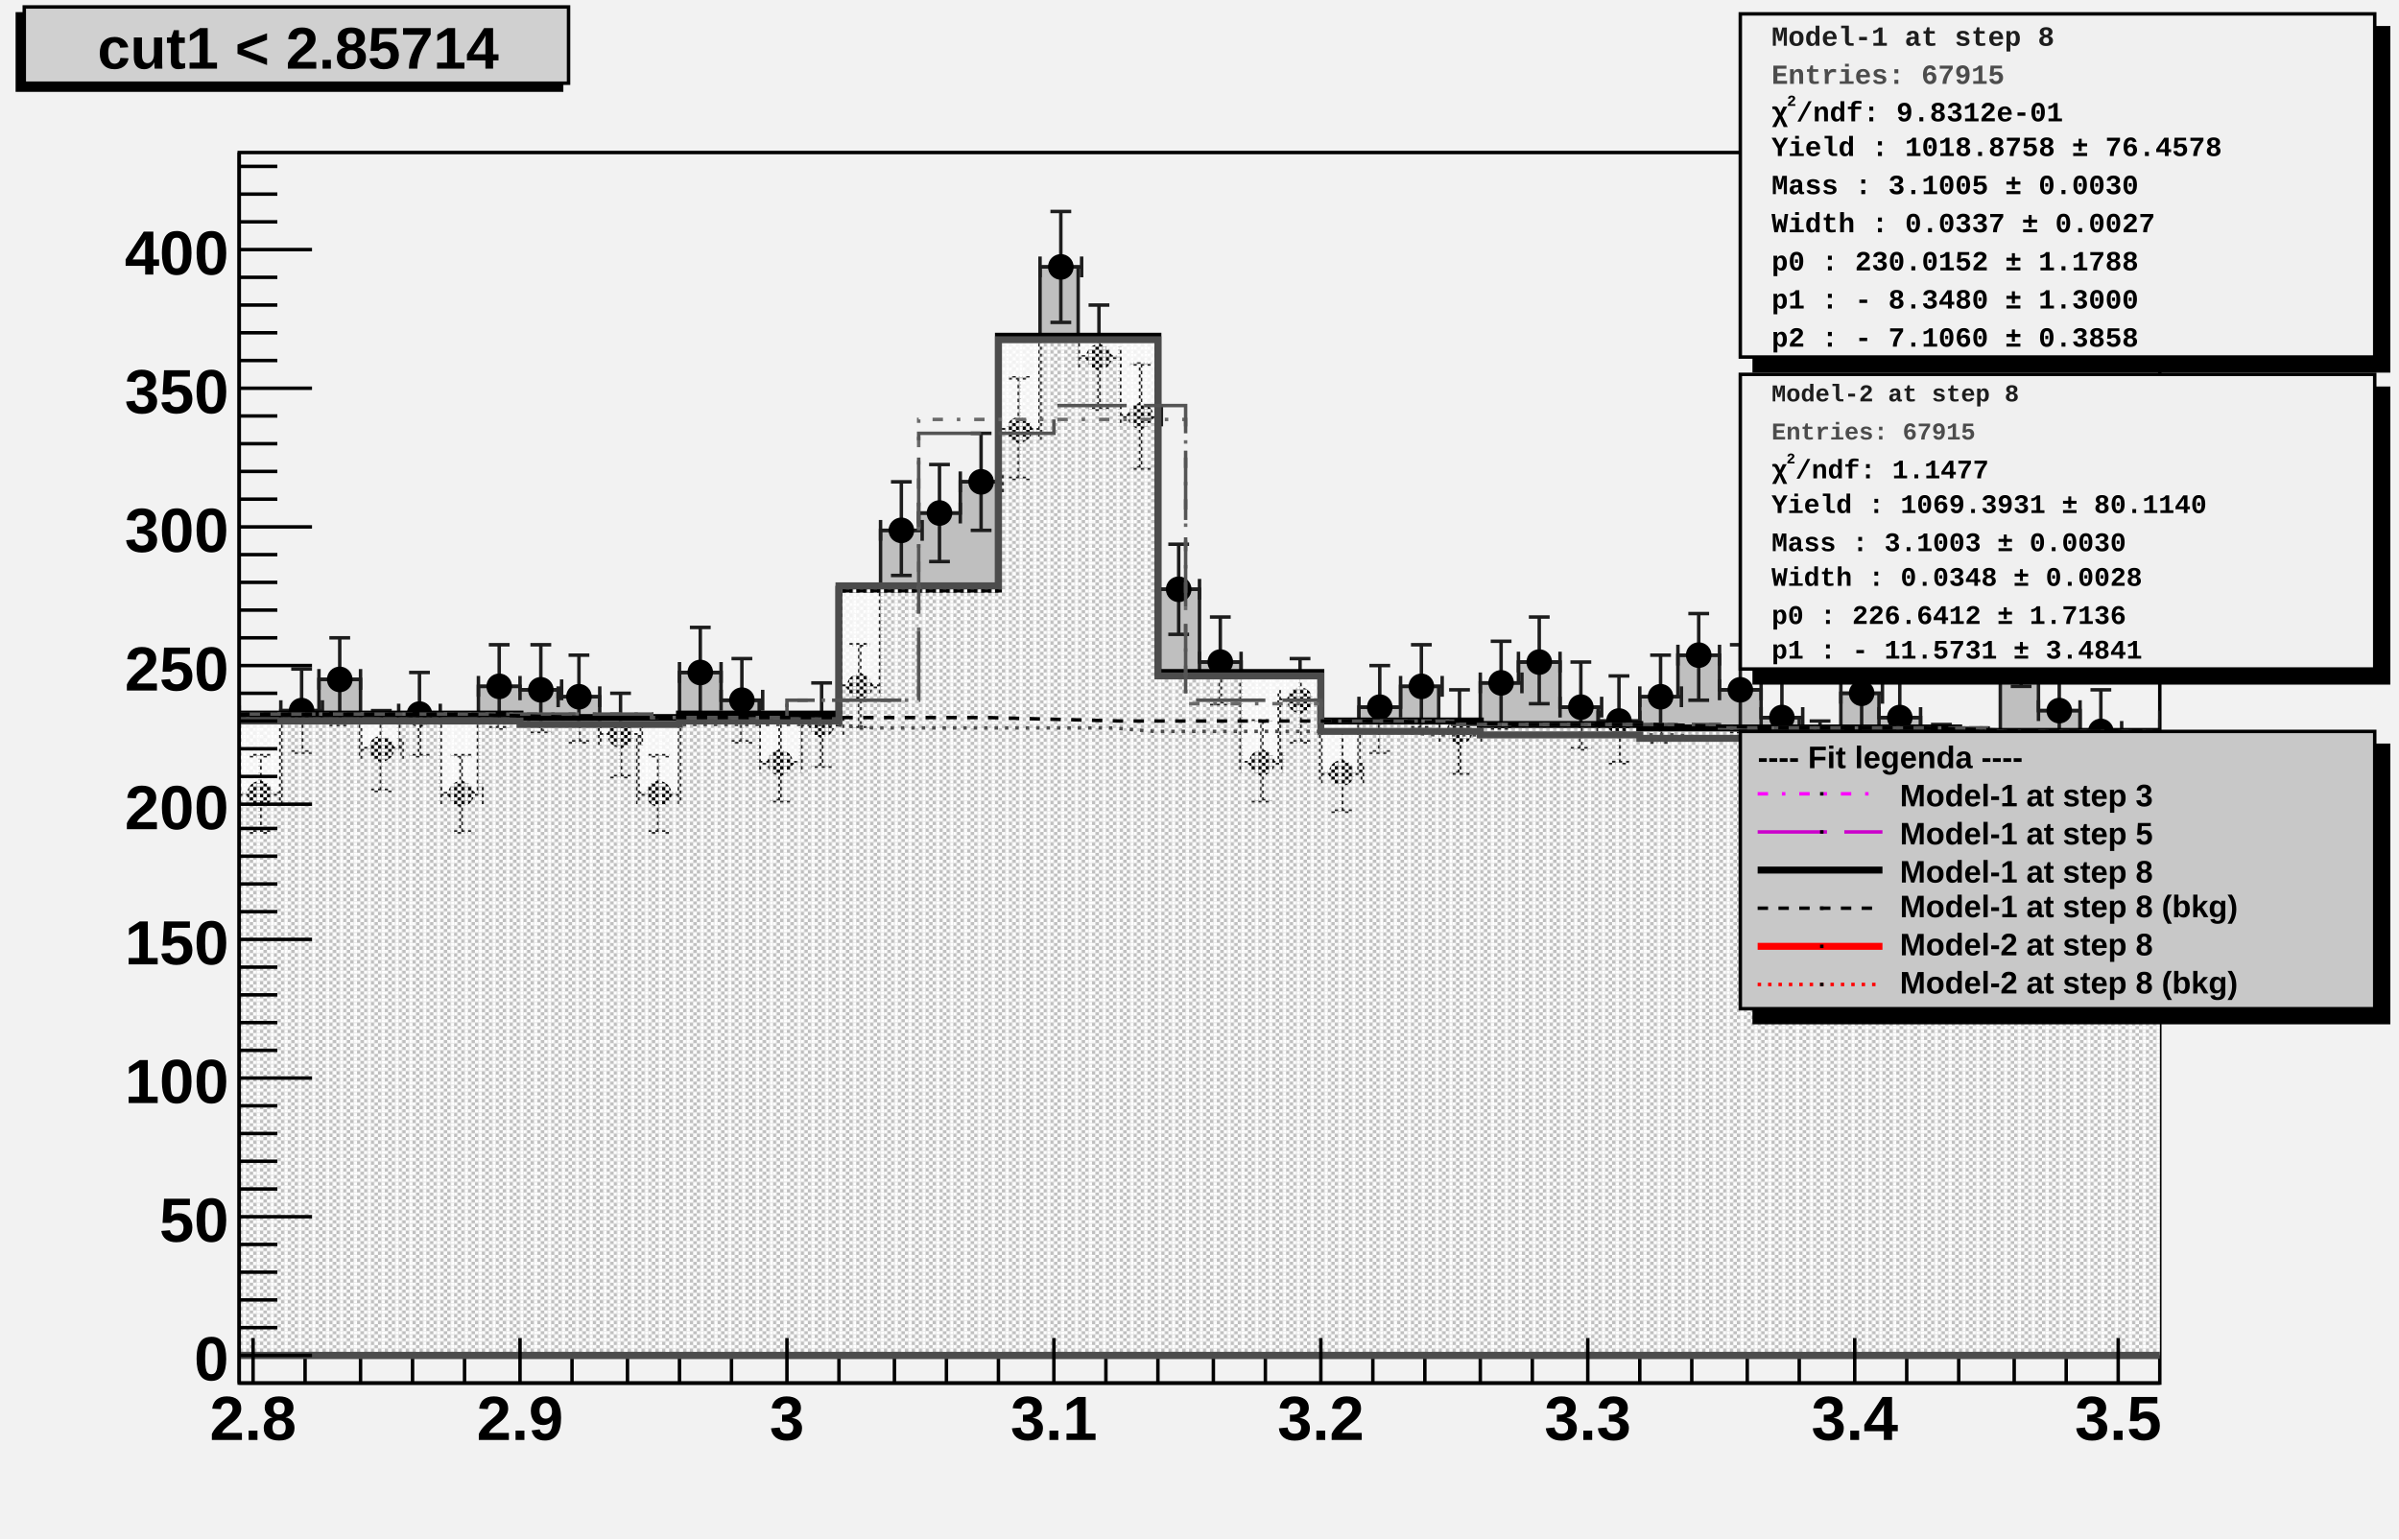
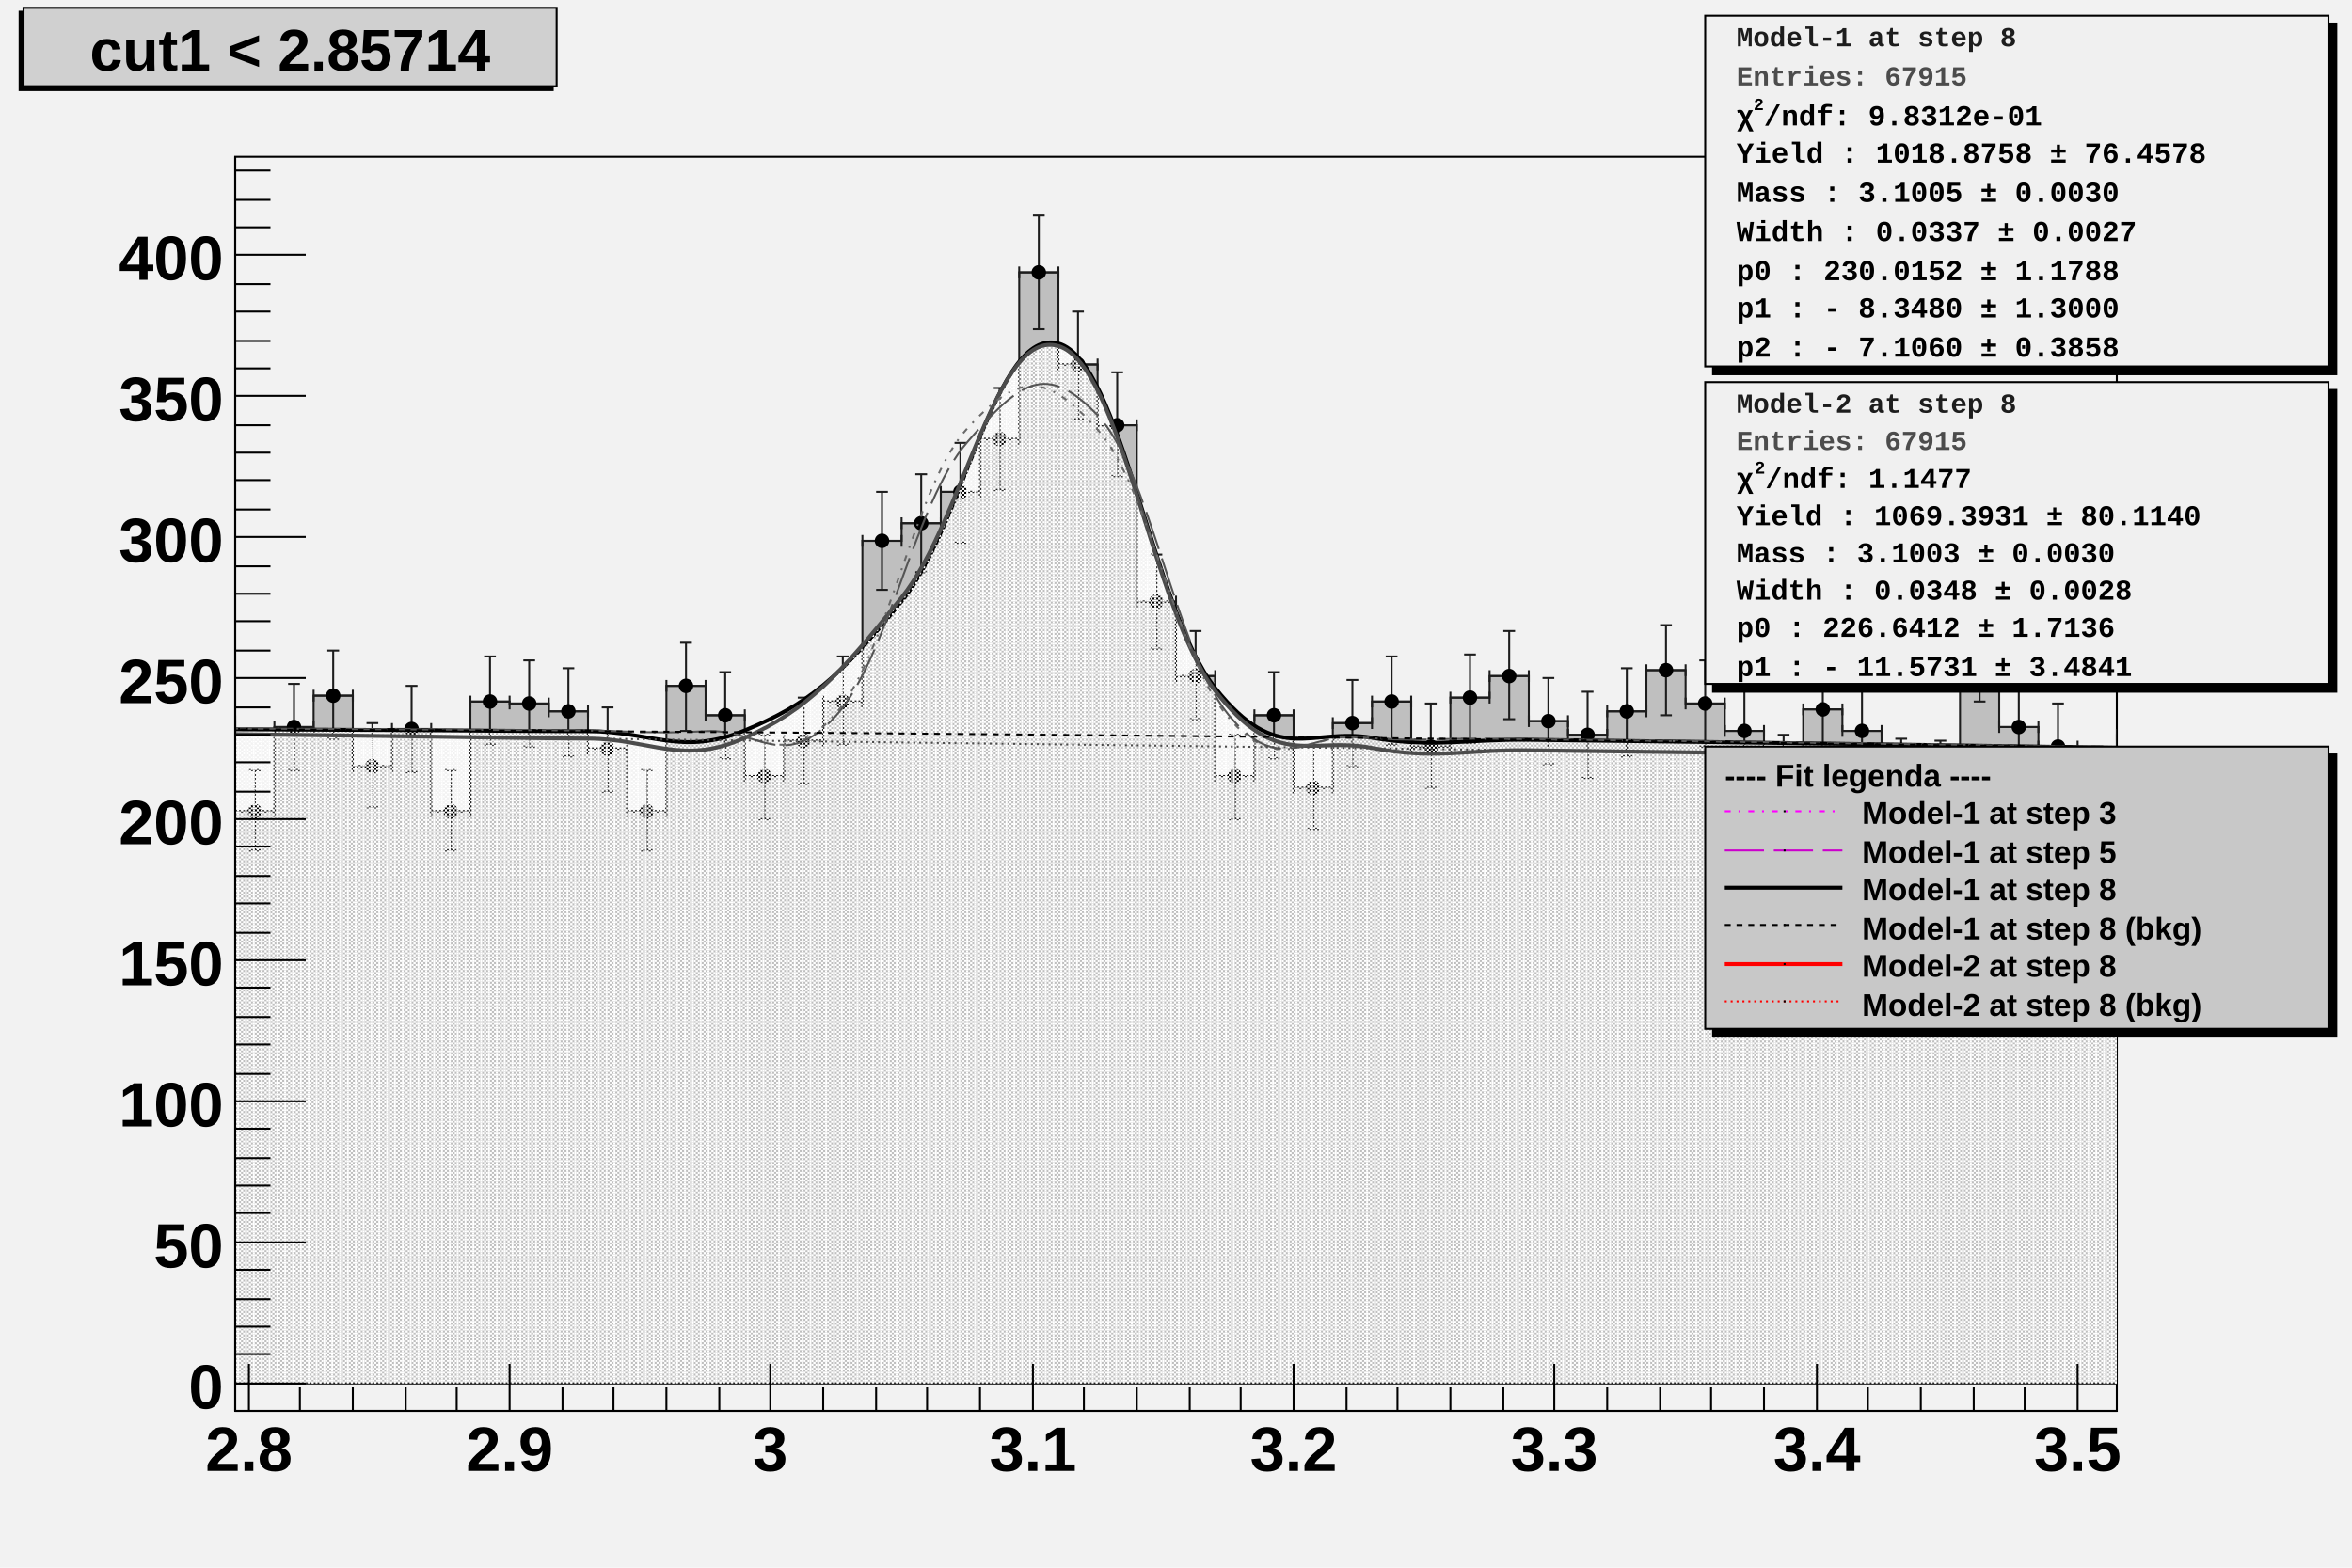
- <svg xmlns="http://www.w3.org/2000/svg" viewBox="0 0 692 444" preserveAspectRatio="none" width="692" height="444">
+ <svg xmlns="http://www.w3.org/2000/svg" viewBox="0 0 1200 800" preserveAspectRatio="none" width="1200" height="800">
  <defs>
    <pattern id="pat_3001_390" patternUnits="userSpaceOnUse" width="2" height="2">
      <path d="M0,0h1v1h-1zM1,1h1v1h-1z" style="fill: #f9f9f9;" />
    </pattern>
    <pattern id="pat_3002_390" patternUnits="userSpaceOnUse" width="4" height="2">
      <path d="M1,0h1v1h-1zM3,1h1v1h-1z" style="fill: #f9f9f9;" />
    </pattern>
  </defs>
-   <path d="M0,0H692V444H0Z" style="fill: #f2f2f2;" />
+   <path d="M0,0H1200V800H0Z" style="fill: #f2f2f2;" />
  <g>
-     <g transform="translate(69,44)">
-       <path d="M0,0H554V355H0Z" style="fill: #f2f2f2; stroke: #000000; stroke-width: 1;" />
-       <svg x="0" y="0" overflow="hidden" width="554" height="355" viewBox="0 0 554 355">
-         <g>
-           <path d="M-23,175h11v-15h12v25h12v-24h11v-9h12v20h11v-10h12v23h11v-31h12v1h11v2h12v11h11v17h12v-35h12v8h11v18h12v-11h11v-11h12v-45h11v-5h12v-9h11v-15h12v-47h11v26h12v17h11v50h12v21h12v29h11v-18h12v21h11v-19h12v-6h11v13h12v-14h11v-6h12v13h11v4h12v-7h11v-12h12v10h12v8h11v13h12v-20h11v7h12v13h11v1h12v-36h11v20h12v6h11v12h12v-15h12v-11h11L577,347H-23Z" style="stroke-linejoin: miter; stroke: #1d1d1d; stroke-width: 1; fill: #bfbfbf;" />
-         </g>
-         <g>
-           <path d="M-23,172v6m0,-3h12m0,-3v6M-20,163h6m-3,0v23m-3,0h6M-12,157v6m0,-3h12m0,-3v6M-9,147h6m-3,0v25m-3,0h6M0,182v6m0,-3h12m0,-3v6M3,174h6m-3,0v22m-3,0h6M12,158v6m0,-3h12m0,-3v6M15,149h6m-3,0v24m-3,0h6M23,149v6m0,-3h12m0,-3v6M26,140h6m-3,0v25m-3,0h6M35,169v6m0,-3h12m0,-3v6M38,161h6m-3,0v23m-3,0h6M46,159v6m0,-3h12m0,-3v6M49,150h6m-3,0v24m-3,0h6M58,182v6m0,-3h12m0,-3v6M61,174h6m-3,0v22m-3,0h6M69,151v6m0,-3h12m0,-3v6M72,142h6m-3,0v24m-3,0h6M81,152v6m0,-3h12m0,-3v6M84,142h6m-3,0v25m-3,0h6M92,154v6m0,-3h12m0,-3v6M95,145h6m-3,0v25m-3,0h6M104,165v6m0,-3h12m0,-3v6M107,156h6m-3,0v24m-3,0h6M115,182v6m0,-3h12m0,-3v6M118,174h6m-3,0v22m-3,0h6M127,147v6m0,-3h12m0,-3v6M130,137h6m-3,0v26m-3,0h6M139,155v6m0,-3h12m0,-3v6M142,146h6m-3,0v24m-3,0h6M150,173v6m0,-3h12m0,-3v6M153,164h6m-3,0v23m-3,0h6M162,162v6m0,-3h12m0,-3v6M165,153h6m-3,0v24m-3,0h6M173,151v6m0,-3h12m0,-3v6M176,142h6m-3,0v24m-3,0h6M185,106v6m0,-3h12m0,-3v6M188,95h6m-3,0v27m-3,0h6M196,101v6m0,-3h12m0,-3v6M199,90h6m-3,0v28m-3,0h6M208,92v6m0,-3h12m0,-3v6M211,81h6m-3,0v28m-3,0h6M219,77v6m0,-3h12m0,-3v6M222,65h6m-3,0v29m-3,0h6M231,30v6m0,-3h12m0,-3v6M234,17h6m-3,0v32m-3,0h6M242,56v6m0,-3h12m0,-3v6M245,44h6m-3,0v30m-3,0h6M254,73v6m0,-3h12m0,-3v6M257,61h6m-3,0v30m-3,0h6M265,123v6m0,-3h12m0,-3v6M268,113h6m-3,0v26m-3,0h6M277,144v6m0,-3h12m0,-3v6M280,134h6m-3,0v25m-3,0h6M289,173v6m0,-3h12m0,-3v6M292,164h6m-3,0v23m-3,0h6M300,155v6m0,-3h12m0,-3v6M303,146h6m-3,0v24m-3,0h6M312,176v6m0,-3h12m0,-3v6M315,167h6m-3,0v23m-3,0h6M323,157v6m0,-3h12m0,-3v6M326,148h6m-3,0v25m-3,0h6M335,151v6m0,-3h12m0,-3v6M338,142h6m-3,0v24m-3,0h6M346,164v6m0,-3h12m0,-3v6M349,155h6m-3,0v24m-3,0h6M358,150v6m0,-3h12m0,-3v6M361,141h6m-3,0v25m-3,0h6M369,144v6m0,-3h12m0,-3v6M372,134h6m-3,0v25m-3,0h6M381,157v6m0,-3h12m0,-3v6M384,147h6m-3,0v25m-3,0h6M392,161v6m0,-3h12m0,-3v6M395,151h6m-3,0v25m-3,0h6M404,154v6m0,-3h12m0,-3v6M407,145h6m-3,0v25m-3,0h6M415,142v6m0,-3h12m0,-3v6M418,133h6m-3,0v25m-3,0h6M427,152v6m0,-3h12m0,-3v6M430,142h6m-3,0v25m-3,0h6M439,160v6m0,-3h12m0,-3v6M442,151h6m-3,0v24m-3,0h6M450,173v6m0,-3h12m0,-3v6M453,164h6m-3,0v23m-3,0h6M462,153v6m0,-3h12m0,-3v6M465,144h6m-3,0v25m-3,0h6M473,160v6m0,-3h12m0,-3v6M476,151h6m-3,0v24m-3,0h6M485,173v6m0,-3h12m0,-3v6M488,165h6m-3,0v23m-3,0h6M496,174v6m0,-3h12m0,-3v6M499,166h6m-3,0v23m-3,0h6M508,138v6m0,-3h12m0,-3v6M511,128h6m-3,0v26m-3,0h6M519,158v6m0,-3h12m0,-3v6M522,149h6m-3,0v24m-3,0h6M531,164v6m0,-3h12m0,-3v6M534,155h6m-3,0v24m-3,0h6M542,176v6m0,-3h12m0,-3v6M545,167h6m-3,0v23m-3,0h6M554,161v6m0,-3h12m0,-3v6M557,151h6m-3,0v25m-3,0h6M566,150v6m0,-3h12m0,-3v6M569,141h6m-3,0v25m-3,0h6" style="stroke: #1d1d1d; stroke-width: 1;" />
-           <path d="M-20.2,175.0a3.2,3.2,0,1,0,6.4,0a3.2,3.2,0,1,0,-6.4,0zM-9.2,160.0a3.2,3.2,0,1,0,6.4,0a3.2,3.2,0,1,0,-6.4,0zM2.8,185.0a3.2,3.2,0,1,0,6.4,0a3.2,3.2,0,1,0,-6.4,0zM14.8,161.0a3.2,3.2,0,1,0,6.4,0a3.2,3.2,0,1,0,-6.4,0zM25.8,152.0a3.2,3.2,0,1,0,6.4,0a3.2,3.2,0,1,0,-6.4,0zM37.8,172.0a3.2,3.2,0,1,0,6.4,0a3.2,3.2,0,1,0,-6.4,0zM48.8,162.0a3.2,3.2,0,1,0,6.4,0a3.2,3.2,0,1,0,-6.4,0zM60.8,185.0a3.2,3.2,0,1,0,6.4,0a3.2,3.2,0,1,0,-6.4,0zM71.8,154.0a3.2,3.2,0,1,0,6.4,0a3.2,3.2,0,1,0,-6.4,0zM83.8,155.0a3.2,3.2,0,1,0,6.4,0a3.2,3.2,0,1,0,-6.4,0zM94.8,157.0a3.2,3.2,0,1,0,6.4,0a3.2,3.2,0,1,0,-6.4,0zM106.8,168.0a3.2,3.2,0,1,0,6.4,0a3.2,3.2,0,1,0,-6.4,0zM117.8,185.0a3.2,3.2,0,1,0,6.4,0a3.2,3.2,0,1,0,-6.4,0zM129.8,150.0a3.2,3.2,0,1,0,6.4,0a3.2,3.2,0,1,0,-6.4,0zM141.8,158.0a3.2,3.2,0,1,0,6.4,0a3.2,3.2,0,1,0,-6.4,0zM152.8,176.0a3.2,3.2,0,1,0,6.4,0a3.2,3.2,0,1,0,-6.4,0zM164.8,165.0a3.2,3.2,0,1,0,6.4,0a3.2,3.2,0,1,0,-6.4,0zM175.8,154.0a3.2,3.2,0,1,0,6.4,0a3.2,3.2,0,1,0,-6.4,0zM187.8,109.0a3.2,3.2,0,1,0,6.4,0a3.2,3.2,0,1,0,-6.4,0zM198.8,104.0a3.2,3.2,0,1,0,6.4,0a3.2,3.2,0,1,0,-6.4,0zM210.8,95.0a3.2,3.2,0,1,0,6.4,0a3.2,3.2,0,1,0,-6.4,0zM221.8,80.0a3.2,3.2,0,1,0,6.4,0a3.2,3.2,0,1,0,-6.4,0zM233.8,33.0a3.2,3.2,0,1,0,6.4,0a3.2,3.2,0,1,0,-6.4,0zM244.8,59.0a3.2,3.2,0,1,0,6.4,0a3.2,3.2,0,1,0,-6.4,0zM256.8,76.0a3.2,3.2,0,1,0,6.4,0a3.2,3.2,0,1,0,-6.4,0zM267.8,126.0a3.2,3.2,0,1,0,6.4,0a3.2,3.2,0,1,0,-6.4,0zM279.8,147.0a3.2,3.2,0,1,0,6.4,0a3.2,3.2,0,1,0,-6.4,0zM291.8,176.0a3.2,3.2,0,1,0,6.4,0a3.2,3.2,0,1,0,-6.4,0zM302.8,158.0a3.2,3.2,0,1,0,6.4,0a3.2,3.2,0,1,0,-6.4,0zM314.8,179.0a3.2,3.2,0,1,0,6.4,0a3.2,3.2,0,1,0,-6.4,0zM325.8,160.0a3.2,3.2,0,1,0,6.4,0a3.2,3.2,0,1,0,-6.4,0zM337.8,154.0a3.2,3.2,0,1,0,6.4,0a3.2,3.2,0,1,0,-6.4,0zM348.8,167.0a3.2,3.2,0,1,0,6.4,0a3.2,3.2,0,1,0,-6.4,0zM360.8,153.0a3.2,3.2,0,1,0,6.4,0a3.2,3.2,0,1,0,-6.4,0zM371.8,147.0a3.2,3.2,0,1,0,6.4,0a3.2,3.2,0,1,0,-6.4,0zM383.8,160.0a3.2,3.2,0,1,0,6.4,0a3.2,3.2,0,1,0,-6.4,0zM394.8,164.0a3.2,3.2,0,1,0,6.4,0a3.2,3.2,0,1,0,-6.4,0zM406.8,157.0a3.2,3.2,0,1,0,6.4,0a3.2,3.2,0,1,0,-6.4,0zM417.8,145.0a3.2,3.2,0,1,0,6.4,0a3.2,3.2,0,1,0,-6.4,0zM429.8,155.0a3.2,3.2,0,1,0,6.4,0a3.2,3.2,0,1,0,-6.4,0zM441.8,163.0a3.2,3.2,0,1,0,6.4,0a3.2,3.2,0,1,0,-6.4,0zM452.8,176.0a3.2,3.2,0,1,0,6.4,0a3.2,3.2,0,1,0,-6.4,0zM464.8,156.0a3.2,3.2,0,1,0,6.4,0a3.2,3.2,0,1,0,-6.4,0zM475.8,163.0a3.2,3.2,0,1,0,6.4,0a3.2,3.2,0,1,0,-6.4,0zM487.8,176.0a3.2,3.2,0,1,0,6.4,0a3.2,3.2,0,1,0,-6.4,0zM498.8,177.0a3.2,3.2,0,1,0,6.4,0a3.2,3.2,0,1,0,-6.4,0zM510.8,141.0a3.2,3.2,0,1,0,6.4,0a3.2,3.2,0,1,0,-6.4,0zM521.8,161.0a3.2,3.2,0,1,0,6.4,0a3.2,3.2,0,1,0,-6.4,0zM533.8,167.0a3.2,3.2,0,1,0,6.4,0a3.2,3.2,0,1,0,-6.4,0zM544.8,179.0a3.2,3.2,0,1,0,6.4,0a3.2,3.2,0,1,0,-6.4,0zM556.8,164.0a3.2,3.2,0,1,0,6.4,0a3.2,3.2,0,1,0,-6.4,0zM568.8,153.0a3.2,3.2,0,1,0,6.4,0a3.2,3.2,0,1,0,-6.4,0z" style="stroke: #000000; fill: #000000;" />
-         </g>
-         <g>
-           <path d="M-58,162h139v1h46v-1h46v-36h46v-73h46v97h47v14h46v1h46v1h92v1h93v1h46L635,347H-58Z" style="stroke-linejoin: miter; stroke: #000000; stroke-width: 2; fill: url(#pat_3001_390);" />
-         </g>
-         <g>
-           <path d="M-58,163h46v1h93v1h46v-1h46v-39h46v-71h46v97h47v16h46v1h46v1h92v1h93v1h46L635,347H-58Z" style="stroke-linejoin: miter; stroke: #4c4c4c; stroke-width: 2; fill: url(#pat_3002_390);" />
-         </g>
-         <g>
-           <path d="M-73,162h192v1h39v-5h38v-81h77v82h39v5h38v1h77v1h77v1h77v1h38" style="stroke-linejoin: miter; stroke: #696969; stroke-width: 1; stroke-dasharray: 3,4,1,4; fill: none;" />
-         </g>
-         <g>
-           <path d="M-73,162h192v1h39v-5h38v-77h39v-8h38v85h39v6h38v1h77v1h77v1h77v1h38" style="stroke-linejoin: miter; stroke: #545454; stroke-width: 1; stroke-dasharray: 20,5; fill: none;" />
-         </g>
-         <g>
-           <path d="M-54,162h39h38h39l38,1h39h38h39l38,1h39h38l39,1h38l39,1h38l38,1h39l38,1" style="fill: none; stroke: #000000; stroke-width: 1; stroke-dasharray: 3,3;" />
-         </g>
-         <g>
-           <path d="M-13,163h11l12,1h11h12h11h12h12h11l12,1h11h12h11h12h11h12h11l12,1h12h11h12h11h12h11l12,1h11h12h11h12h11h12l12,1h11h12h11h12h11h12l11,1h12h11h12h12h11h12l11,1h12h11h12h11h12h11" style="fill: none; stroke: #4c4c4c; stroke-width: 1; stroke-dasharray: 1,2;" />
+     <g transform="translate(120,80)">
+       <path d="M0,0H960V640H0Z" style="fill: #f2f2f2; stroke: #000000; stroke-width: 1;" />
+       <svg x="0" y="0" overflow="hidden" width="960" height="640" viewBox="0 0 960 640">
+         <g>
+           <path d="M-40,315h20v-27h20v46h20v-43h20v-16h20v36h20v-19h20v42h20v-56h20v1h20v4h20v19h20v32h20v-64h20v15h20v31h20v-18h20v-20h20v-82h20v-9h20v-16h20v-27h20v-85h20v47h20v31h20v90h20v38h20v51h20v-31h20v37h20v-33h20v-11h20v23h20v-25h20v-11h20v23h20v7h20v-12h20v-21h20v17h20v14h20v23h20v-34h20v11h20v25h20v1h20v-64h20v36h20v10h20v21h20v-27h20v-19h20L1000,626H-40Z" style="stroke-linejoin: miter; stroke: #1d1d1d; stroke-width: 1; fill: #bfbfbf;" />
+         </g>
+         <g>
+           <path d="M-40,312v6m0,-3h20m0,-3v6M-33,294h6m-3,0v42m-3,0h6M-20,285v6m0,-3h20m0,-3v6M-13,266h6m-3,0v44m-3,0h6M0,331v6m0,-3h20m0,-3v6M7,313h6m-3,0v41m-3,0h6M20,288v6m0,-3h20m0,-3v6M27,269h6m-3,0v44m-3,0h6M40,272v6m0,-3h20m0,-3v6M47,252h6m-3,0v45m-3,0h6M60,308v6m0,-3h20m0,-3v6M67,289h6m-3,0v43m-3,0h6M80,289v6m0,-3h20m0,-3v6M87,270h6m-3,0v44m-3,0h6M100,331v6m0,-3h20m0,-3v6M107,313h6m-3,0v41m-3,0h6M120,275v6m0,-3h20m0,-3v6M127,255h6m-3,0v45m-3,0h6M140,276v6m0,-3h20m0,-3v6M147,257h6m-3,0v44m-3,0h6M160,280v6m0,-3h20m0,-3v6M167,261h6m-3,0v45m-3,0h6M180,299v6m0,-3h20m0,-3v6M187,281h6m-3,0v43m-3,0h6M200,331v6m0,-3h20m0,-3v6M207,313h6m-3,0v41m-3,0h6M220,267v6m0,-3h20m0,-3v6M227,248h6m-3,0v45m-3,0h6M240,282v6m0,-3h20m0,-3v6M247,263h6m-3,0v44m-3,0h6M260,313v6m0,-3h20m0,-3v6M267,295h6m-3,0v43m-3,0h6M280,295v6m0,-3h20m0,-3v6M287,276h6m-3,0v44m-3,0h6M300,275v6m0,-3h20m0,-3v6M307,255h6m-3,0v45m-3,0h6M320,193v6m0,-3h20m0,-3v6M327,171h6m-3,0v50m-3,0h6M340,184v6m0,-3h20m0,-3v6M347,162h6m-3,0v50m-3,0h6M360,168v6m0,-3h20m0,-3v6M367,146h6m-3,0v51m-3,0h6M380,141v6m0,-3h20m0,-3v6M387,118h6m-3,0v52m-3,0h6M400,56v6m0,-3h20m0,-3v6M407,30h6m-3,0v58m-3,0h6M420,103v6m0,-3h20m0,-3v6M427,79h6m-3,0v55m-3,0h6M440,134v6m0,-3h20m0,-3v6M447,110h6m-3,0v53m-3,0h6M460,224v6m0,-3h20m0,-3v6M467,203h6m-3,0v48m-3,0h6M480,262v6m0,-3h20m0,-3v6M487,242h6m-3,0v45m-3,0h6M500,313v6m0,-3h20m0,-3v6M507,295h6m-3,0v43m-3,0h6M520,282v6m0,-3h20m0,-3v6M527,263h6m-3,0v44m-3,0h6M540,319v6m0,-3h20m0,-3v6M547,301h6m-3,0v42m-3,0h6M560,286v6m0,-3h20m0,-3v6M567,267h6m-3,0v44m-3,0h6M580,275v6m0,-3h20m0,-3v6M587,255h6m-3,0v45m-3,0h6M600,298v6m0,-3h20m0,-3v6M607,279h6m-3,0v43m-3,0h6M620,273v6m0,-3h20m0,-3v6M627,254h6m-3,0v45m-3,0h6M640,262v6m0,-3h20m0,-3v6M647,242h6m-3,0v45m-3,0h6M660,285v6m0,-3h20m0,-3v6M667,266h6m-3,0v44m-3,0h6M680,292v6m0,-3h20m0,-3v6M687,273h6m-3,0v44m-3,0h6M700,280v6m0,-3h20m0,-3v6M707,261h6m-3,0v45m-3,0h6M720,259v6m0,-3h20m0,-3v6M727,239h6m-3,0v46m-3,0h6M740,276v6m0,-3h20m0,-3v6M747,257h6m-3,0v44m-3,0h6M760,290v6m0,-3h20m0,-3v6M767,272h6m-3,0v43m-3,0h6M780,313v6m0,-3h20m0,-3v6M787,295h6m-3,0v43m-3,0h6M800,279v6m0,-3h20m0,-3v6M807,260h6m-3,0v44m-3,0h6M820,290v6m0,-3h20m0,-3v6M827,272h6m-3,0v43m-3,0h6M840,315v6m0,-3h20m0,-3v6M847,297h6m-3,0v42m-3,0h6M860,316v6m0,-3h20m0,-3v6M867,298h6m-3,0v42m-3,0h6M880,252v6m0,-3h20m0,-3v6M887,232h6m-3,0v46m-3,0h6M900,288v6m0,-3h20m0,-3v6M907,269h6m-3,0v44m-3,0h6M920,298v6m0,-3h20m0,-3v6M927,279h6m-3,0v43m-3,0h6M940,319v6m0,-3h20m0,-3v6M947,301h6m-3,0v42m-3,0h6M960,292v6m0,-3h20m0,-3v6M967,273h6m-3,0v44m-3,0h6M980,273v6m0,-3h20m0,-3v6M987,254h6m-3,0v45m-3,0h6" style="stroke: #1d1d1d; stroke-width: 1;" />
+           <path d="M-33.2,315.0a3.2,3.2,0,1,0,6.4,0a3.2,3.2,0,1,0,-6.4,0zM-13.2,288.0a3.2,3.2,0,1,0,6.4,0a3.2,3.2,0,1,0,-6.4,0zM6.8,334.0a3.2,3.2,0,1,0,6.4,0a3.2,3.2,0,1,0,-6.4,0zM26.8,291.0a3.2,3.2,0,1,0,6.4,0a3.2,3.2,0,1,0,-6.4,0zM46.8,275.0a3.2,3.2,0,1,0,6.4,0a3.2,3.2,0,1,0,-6.4,0zM66.8,311.0a3.2,3.2,0,1,0,6.4,0a3.2,3.2,0,1,0,-6.4,0zM86.8,292.0a3.2,3.2,0,1,0,6.4,0a3.2,3.2,0,1,0,-6.4,0zM106.8,334.0a3.2,3.2,0,1,0,6.4,0a3.2,3.2,0,1,0,-6.4,0zM126.8,278.0a3.2,3.2,0,1,0,6.4,0a3.2,3.2,0,1,0,-6.4,0zM146.8,279.0a3.2,3.2,0,1,0,6.4,0a3.2,3.2,0,1,0,-6.4,0zM166.8,283.0a3.2,3.2,0,1,0,6.4,0a3.2,3.2,0,1,0,-6.4,0zM186.8,302.0a3.2,3.2,0,1,0,6.4,0a3.2,3.2,0,1,0,-6.4,0zM206.8,334.0a3.2,3.2,0,1,0,6.4,0a3.2,3.2,0,1,0,-6.4,0zM226.8,270.0a3.2,3.2,0,1,0,6.4,0a3.2,3.2,0,1,0,-6.4,0zM246.8,285.0a3.2,3.2,0,1,0,6.4,0a3.2,3.2,0,1,0,-6.4,0zM266.8,316.0a3.2,3.2,0,1,0,6.4,0a3.2,3.2,0,1,0,-6.4,0zM286.8,298.0a3.2,3.2,0,1,0,6.4,0a3.2,3.2,0,1,0,-6.4,0zM306.8,278.0a3.2,3.2,0,1,0,6.4,0a3.2,3.2,0,1,0,-6.4,0zM326.8,196.0a3.2,3.2,0,1,0,6.4,0a3.2,3.2,0,1,0,-6.4,0zM346.8,187.0a3.2,3.2,0,1,0,6.4,0a3.2,3.2,0,1,0,-6.4,0zM366.8,171.0a3.2,3.2,0,1,0,6.4,0a3.2,3.2,0,1,0,-6.4,0zM386.8,144.0a3.2,3.2,0,1,0,6.4,0a3.2,3.2,0,1,0,-6.4,0zM406.8,59.0a3.2,3.2,0,1,0,6.4,0a3.2,3.2,0,1,0,-6.4,0zM426.8,106.0a3.2,3.2,0,1,0,6.4,0a3.2,3.2,0,1,0,-6.4,0zM446.8,137.0a3.2,3.2,0,1,0,6.4,0a3.2,3.2,0,1,0,-6.4,0zM466.8,227.0a3.2,3.2,0,1,0,6.4,0a3.2,3.2,0,1,0,-6.4,0zM486.8,265.0a3.2,3.2,0,1,0,6.4,0a3.2,3.2,0,1,0,-6.4,0zM506.8,316.0a3.2,3.2,0,1,0,6.4,0a3.2,3.2,0,1,0,-6.4,0zM526.8,285.0a3.2,3.2,0,1,0,6.4,0a3.2,3.2,0,1,0,-6.4,0zM546.8,322.0a3.2,3.2,0,1,0,6.4,0a3.2,3.2,0,1,0,-6.4,0zM566.8,289.0a3.2,3.2,0,1,0,6.4,0a3.2,3.2,0,1,0,-6.4,0zM586.8,278.0a3.2,3.2,0,1,0,6.4,0a3.2,3.2,0,1,0,-6.4,0zM606.8,301.0a3.2,3.2,0,1,0,6.4,0a3.2,3.2,0,1,0,-6.4,0zM626.8,276.0a3.2,3.2,0,1,0,6.4,0a3.2,3.2,0,1,0,-6.4,0zM646.8,265.0a3.2,3.2,0,1,0,6.4,0a3.2,3.2,0,1,0,-6.4,0zM666.8,288.0a3.2,3.2,0,1,0,6.4,0a3.2,3.2,0,1,0,-6.4,0zM686.8,295.0a3.2,3.2,0,1,0,6.4,0a3.2,3.2,0,1,0,-6.4,0zM706.8,283.0a3.2,3.2,0,1,0,6.4,0a3.2,3.2,0,1,0,-6.4,0zM726.8,262.0a3.2,3.2,0,1,0,6.4,0a3.2,3.2,0,1,0,-6.4,0zM746.8,279.0a3.2,3.2,0,1,0,6.4,0a3.2,3.2,0,1,0,-6.4,0zM766.8,293.0a3.2,3.2,0,1,0,6.4,0a3.2,3.2,0,1,0,-6.4,0zM786.8,316.0a3.2,3.2,0,1,0,6.4,0a3.2,3.2,0,1,0,-6.4,0zM806.8,282.0a3.2,3.2,0,1,0,6.4,0a3.2,3.2,0,1,0,-6.4,0zM826.8,293.0a3.2,3.2,0,1,0,6.4,0a3.2,3.2,0,1,0,-6.4,0zM846.8,318.0a3.2,3.2,0,1,0,6.4,0a3.2,3.2,0,1,0,-6.4,0zM866.8,319.0a3.2,3.2,0,1,0,6.4,0a3.2,3.2,0,1,0,-6.4,0zM886.8,255.0a3.2,3.2,0,1,0,6.4,0a3.2,3.2,0,1,0,-6.4,0zM906.8,291.0a3.2,3.2,0,1,0,6.4,0a3.2,3.2,0,1,0,-6.4,0zM926.8,301.0a3.2,3.2,0,1,0,6.4,0a3.2,3.2,0,1,0,-6.4,0zM946.8,322.0a3.2,3.2,0,1,0,6.4,0a3.2,3.2,0,1,0,-6.4,0zM966.8,295.0a3.2,3.2,0,1,0,6.4,0a3.2,3.2,0,1,0,-6.4,0zM986.8,276.0a3.2,3.2,0,1,0,6.4,0a3.2,3.2,0,1,0,-6.4,0z" style="stroke: #000000; fill: #000000;" />
+         </g>
+         <g>
+           <path d="M-60,291.94C-44,292,-12,292.12,20,292.27S68,292.49,100,292.67S148,293.13,180,293.14S228,305.99,260,292.74S308,266.37,340,226.87S388,86.41,420,95.26S468,230.84,500,271.08S548,291.2,580,296.49S628,297.13,660,297.53S708,298.11,740,298.52S788,299.15,820,299.59S868,300.25,900,300.72S948,301.43,980,301.93S1044,302.95,1060,303.22L1100,626H-100Z" style="fill: url(#pat_3001_390);" />
+           <path d="M-60,291.94C-44,292,-12,292.12,20,292.27S68,292.49,100,292.67S148,293.13,180,293.14S228,305.99,260,292.74S308,266.37,340,226.87S388,86.41,420,95.26S468,230.84,500,271.08S548,291.2,580,296.49S628,297.13,660,297.53S708,298.11,740,298.52S788,299.15,820,299.59S868,300.25,900,300.72S948,301.43,980,301.93S1044,302.95,1060,303.22" style="fill: none; stroke: #000000; stroke-width: 2;" />
+         </g>
+         <g>
+           <path d="M-60,293.91C-44,294.11,-12,294.51,20,294.91S68,295.51,100,295.91S148,296.78,180,296.91S228,310.94,260,296.54S308,264.89,340,224.9S388,87.06,420,96.59S468,231.52,500,272.55S548,295.63,580,301.7S628,302.46,660,302.9S708,303.5,740,303.9S788,304.5,820,304.9S868,305.5,900,305.9S948,306.5,980,306.9S1044,307.7,1060,307.89L1100,626H-100Z" style="fill: url(#pat_3002_390);" />
+           <path d="M-60,293.91C-44,294.11,-12,294.51,20,294.91S68,295.51,100,295.91S148,296.78,180,296.91S228,310.94,260,296.54S308,264.89,340,224.9S388,87.06,420,96.59S468,231.52,500,272.55S548,295.63,580,301.7S628,302.46,660,302.9S708,303.5,740,303.9S788,304.5,820,304.9S868,305.5,900,305.9S948,306.5,980,306.9S1044,307.7,1060,307.89" style="fill: none; stroke: #4c4c4c; stroke-width: 2;" />
+         </g>
+         <g>
+           <path d="M-93.5,291.42C-80.1,291.47,-53.2,291.56,-26.5,291.67S13.4,291.84,40,291.97S79.8,292.17,106.5,292.32S146.8,292.56,173.5,292.73S213.4,294.89,240,293.14S279.8,314.91,306.5,284.01S346.8,167.59,373.5,138.63S413.4,109.8,440,139.24S479.8,254.44,506.5,285.83S546.8,293.95,573.5,296.17S613.4,296.65,640,296.97S679.8,297.45,706.5,297.78S746.8,298.29,773.5,298.64S813.4,299.18,840,299.56S879.8,300.12,906.5,300.52S946.8,301.12,973.5,301.54S1026.7,302.38,1040,302.6" style="fill: none; stroke: #696969; stroke-width: 1; stroke-dasharray: 3,4,1,4;" />
+         </g>
+         <g>
+           <path d="M-93.5,291.42C-80.1,291.47,-53.2,291.56,-26.5,291.67S13.4,291.84,40,291.97S79.8,292.18,106.5,292.33S146.8,292.56,173.5,292.73S213.4,294.65,240,293.15S279.8,314.76,306.5,285.26S346.8,176.3,373.5,145.63S413.4,104.16,440,131.91S479.8,251.55,506.5,284.4S546.8,293.65,573.5,296.17S613.4,296.65,640,296.98S679.8,297.45,706.5,297.79S746.8,298.29,773.5,298.65S813.4,299.19,840,299.56S879.8,300.13,906.5,300.53S946.8,301.13,973.5,301.54S1026.7,302.39,1040,302.61" style="fill: none; stroke: #545454; stroke-width: 1; stroke-dasharray: 20,5;" />
+         </g>
+         <g>
+           <path d="M-93.5,291.82C-80.1,291.87,-53.2,291.96,-26.5,292.07S13.4,292.23,40,292.36S79.8,292.56,106.5,292.7S146.8,292.93,173.5,293.1S213.4,293.36,240,293.55S279.8,293.83,306.5,294.04S346.8,294.36,373.5,294.59S413.4,294.94,440,295.19S479.8,295.57,506.5,295.84S546.8,296.25,573.5,296.54S613.4,296.99,640,297.3S679.8,297.77,706.5,298.1S746.8,298.6,773.5,298.96S813.4,299.49,840,299.86S879.8,300.43,906.5,300.82S946.8,301.42,973.5,301.83S1026.7,302.67,1040,302.89" style="fill: none; stroke: #000000; stroke-width: 1; stroke-dasharray: 3,3;" />
+         </g>
+         <g>
+           <path d="M-23,294.37C-19,294.42,-11,294.52,-3,294.62S9,294.77,17,294.87S29,295.02,37,295.12S49,295.27,57,295.37S69,295.52,77,295.62S89,295.77,97,295.87S109,296.02,117,296.12S129,296.27,137,296.37S149,296.52,157,296.62S169,296.77,177,296.87S189,297.02,197,297.12S209,297.27,217,297.37S229,297.52,237,297.62S249,297.77,257,297.87S269,298.02,277,298.12S289,298.27,297,298.37S309,298.51,317,298.61S329,298.76,337,298.86S349,299.01,357,299.11S369,299.26,377,299.36S389,299.51,397,299.61S409,299.76,417,299.86S429,300.01,437,300.11S449,300.26,457,300.36S469,300.51,477,300.61S489,300.76,497,300.86S509,301.01,517,301.11S529,301.26,537,301.36S549,301.51,557,301.61S569,301.76,577,301.86S589,302.01,597,302.11S609,302.26,617,302.36S629,302.51,637,302.61S649,302.76,657,302.86S669,303.01,677,303.11S689,303.26,697,303.36S709,303.51,717,303.61S729,303.76,737,303.86S749,304.01,757,304.11S769,304.26,777,304.36S789,304.51,797,304.61S809,304.76,817,304.86S829,305.01,837,305.11S849,305.26,857,305.36S869,305.51,877,305.61S889,305.76,897,305.86S909,306.01,917,306.11S929,306.26,937,306.36S949,306.5,957,306.6S969,306.75,977,306.85S993,307.05,997,307.1" style="fill: none; stroke: #4c4c4c; stroke-width: 1; stroke-dasharray: 1,2;" />
        </g>
      </svg>
      <g>
-         <g transform="translate(0,355)">
-           <path d="M0,0h554M4,-13V0M19,-7V0M35,-7V0M50,-7V0M65,-7V0M81,-13V0M96,-7V0M112,-7V0M127,-7V0M142,-7V0M158,-13V0M173,-7V0M189,-7V0M204,-7V0M219,-7V0M235,-13V0M250,-7V0M265,-7V0M281,-7V0M296,-7V0M312,-13V0M327,-7V0M342,-7V0M358,-7V0M373,-7V0M389,-13V0M404,-7V0M419,-7V0M435,-7V0M450,-7V0M466,-13V0M481,-7V0M496,-7V0M512,-7V0M527,-7V0M542,-13V0" style="stroke: #000000; stroke-width: 1;" />
-           <g font-family="Arial" font-size="18" space="preserve" font-weight="bold" fill="#000000" text-anchor="middle">
-             <text dy=".8em" transform="translate(4,2)">
+         <g transform="translate(0,640)">
+           <path d="M0,0h960M7,-24V0M33,-12V0M60,-12V0M87,-12V0M113,-12V0M140,-24V0M167,-12V0M193,-12V0M220,-12V0M247,-12V0M273,-24V0M300,-12V0M327,-12V0M353,-12V0M380,-12V0M407,-24V0M433,-12V0M460,-12V0M487,-12V0M513,-12V0M540,-24V0M567,-12V0M593,-12V0M620,-12V0M647,-12V0M673,-24V0M700,-12V0M727,-12V0M753,-12V0M780,-12V0M807,-24V0M833,-12V0M860,-12V0M887,-12V0M913,-12V0M940,-24V0" style="stroke: #000000; stroke-width: 1;" />
+           <g font-family="Arial" font-size="32" space="preserve" font-weight="bold" fill="#000000" text-anchor="middle">
+             <text dy=".8em" transform="translate(7,5)">
       2.8
      </text>
-             <text dy=".8em" transform="translate(81,2)">
+             <text dy=".8em" transform="translate(140,5)">
       2.9
      </text>
-             <text dy=".8em" transform="translate(158,2)">
+             <text dy=".8em" transform="translate(273,5)">
       3
      </text>
-             <text dy=".8em" transform="translate(235,2)">
+             <text dy=".8em" transform="translate(407,5)">
       3.1
      </text>
-             <text dy=".8em" transform="translate(312,2)">
+             <text dy=".8em" transform="translate(540,5)">
       3.2
      </text>
-             <text dy=".8em" transform="translate(389,2)">
+             <text dy=".8em" transform="translate(673,5)">
       3.3
      </text>
-             <text dy=".8em" transform="translate(466,2)">
+             <text dy=".8em" transform="translate(807,5)">
       3.4
      </text>
-             <text dy=".8em" transform="translate(542,2)">
+             <text dy=".8em" transform="translate(940,5)">
       3.5
      </text>
          </g>
        </g>
        <g>
-           <path d="M0,0v355M21,347H0M11,339H0M11,331H0M11,323H0M11,315H0M21,307H0M11,299H0M11,291H0M11,283H0M11,275H0M21,267H0M11,259H0M11,251H0M11,243H0M11,235H0M21,227H0M11,219H0M11,211H0M11,203H0M11,195H0M21,188H0M11,180H0M11,172H0M11,164H0M11,156H0M21,148H0M11,140H0M11,132H0M11,124H0M11,116H0M21,108H0M11,100H0M11,92H0M11,84H0M11,76H0M21,68H0M11,60H0M11,52H0M11,44H0M11,36H0M21,28H0M11,20H0M11,12H0M11,4H0" style="stroke: #000000; stroke-width: 1;" />
-           <g font-family="Arial" font-size="18" space="preserve" font-weight="bold" fill="#000000" text-anchor="end">
-             <text dy=".4em" transform="translate(-3,347)">
+           <path d="M0,0v640M36,626H0M18,611H0M18,597H0M18,583H0M18,568H0M36,554H0M18,539H0M18,525H0M18,511H0M18,496H0M36,482H0M18,468H0M18,453H0M18,439H0M18,424H0M36,410H0M18,396H0M18,381H0M18,367H0M18,352H0M36,338H0M18,324H0M18,309H0M18,295H0M18,281H0M36,266H0M18,252H0M18,237H0M18,223H0M18,209H0M36,194H0M18,180H0M18,165H0M18,151H0M18,137H0M36,122H0M18,108H0M18,94H0M18,79H0M18,65H0M36,50H0M18,36H0M18,22H0M18,7H0" style="stroke: #000000; stroke-width: 1;" />
+           <g font-family="Arial" font-size="32" space="preserve" font-weight="bold" fill="#000000" text-anchor="end">
+             <text dy=".4em" transform="translate(-6,626)">
       0
      </text>
-             <text dy=".4em" transform="translate(-3,307)">
+             <text dy=".4em" transform="translate(-6,554)">
       50
      </text>
-             <text dy=".4em" transform="translate(-3,267)">
+             <text dy=".4em" transform="translate(-6,482)">
       100
      </text>
-             <text dy=".4em" transform="translate(-3,227)">
+             <text dy=".4em" transform="translate(-6,410)">
       150
      </text>
-             <text dy=".4em" transform="translate(-3,188)">
+             <text dy=".4em" transform="translate(-6,338)">
       200
      </text>
-             <text dy=".4em" transform="translate(-3,148)">
+             <text dy=".4em" transform="translate(-6,266)">
       250
      </text>
-             <text dy=".4em" transform="translate(-3,108)">
+             <text dy=".4em" transform="translate(-6,194)">
       300
      </text>
-             <text dy=".4em" transform="translate(-3,68)">
+             <text dy=".4em" transform="translate(-6,122)">
       350
      </text>
-             <text dy=".4em" transform="translate(-3,28)">
+             <text dy=".4em" transform="translate(-6,50)">
       400
      </text>
          </g>
        </g>
      </g>
    </g>
-     <g transform="translate(7,2)" font-family="Arial" font-size="17" space="preserve" font-weight="bold">
-       <path d="M-2,2v22h157v-22z" style="fill: #000000; stroke: #000000; stroke-width: 1px;" />
-       <path d="M0,0H157V22H0Z" style="fill: #d0d0d0; stroke: #000000; stroke-width: 1;" />
-       <text fill="#000000" text-anchor="middle" dy=".4em" transform="translate(79,11)">
+     <g transform="translate(12,4)" font-family="Arial" font-size="30" space="preserve" font-weight="bold">
+       <path d="M-2,2v40h272v-40z" style="fill: #000000; stroke: #000000; stroke-width: 1px;" />
+       <path d="M0,0H272V40H0Z" style="fill: #d0d0d0; stroke: #000000; stroke-width: 1;" />
+       <text fill="#000000" text-anchor="middle" dy=".4em" transform="translate(136,20)">
    cut1 &lt; 2.85714
   </text>
    </g>
-     <g transform="translate(502,4)" font-family="Courier New" font-size="8" space="preserve" font-weight="bold">
-       <path d="M4,4v99h183v-99z" style="fill: #000000; stroke: #000000; stroke-width: 1px;" />
-       <path d="M0,0H183V99H0Z" style="fill: #f0f0f0; stroke: #000000; stroke-width: 1;" />
-       <text fill="#1d1d1d" text-anchor="start" dy=".4em" transform="translate(9,6)">
+     <g transform="translate(870,8)" font-family="Courier New" font-size="14" space="preserve" font-weight="bold">
+       <path d="M4,4v179h318v-179z" style="fill: #000000; stroke: #000000; stroke-width: 1px;" />
+       <path d="M0,0H318V179H0Z" style="fill: #f0f0f0; stroke: #000000; stroke-width: 1;" />
+       <text fill="#1d1d1d" text-anchor="start" dy=".4em" transform="translate(16,10)">
    Model-1 at step 8
   </text>
-       <text fill="#4c4c4c" text-anchor="start" dy=".4em" transform="translate(9,17)">
+       <text fill="#4c4c4c" text-anchor="start" dy=".4em" transform="translate(16,30)">
    Entries:       67915
   </text>
-       <g transform="translate(9,31) scale(0.891)">
-         <text fill="#000000" font-size="9">
+       <g transform="translate(16,56) scale(0.870)">
+         <text fill="#000000" font-size="17">
     χ
    </text>
-         <text fill="#000000" font-size="5" transform="translate(5,-5)">
+         <text fill="#000000" font-size="10" transform="translate(10,-9)">
     2
    </text>
-         <text fill="#000000" font-size="9" x="8">
+         <text fill="#000000" font-size="17" x="16">
     /ndf:  9.8312e-01
    </text>
      </g>
-       <g transform="translate(9,41) scale(0.891)">
-         <text fill="#000000" font-size="9">
+       <g transform="translate(16,75) scale(0.870)">
+         <text fill="#000000" font-size="17">
     Yield :   1018.8758 ± 76.4578
    </text>
      </g>
-       <g transform="translate(9,52) scale(0.891)">
-         <text fill="#000000" font-size="9">
+       <g transform="translate(16,95) scale(0.870)">
+         <text fill="#000000" font-size="17">
     Mass  :      3.1005 ± 0.0030
    </text>
      </g>
-       <g transform="translate(9,63) scale(0.891)">
-         <text fill="#000000" font-size="9">
+       <g transform="translate(16,115) scale(0.870)">
+         <text fill="#000000" font-size="17">
     Width :      0.0337 ± 0.0027
    </text>
      </g>
-       <g transform="translate(9,74) scale(0.891)">
-         <text fill="#000000" font-size="9">
+       <g transform="translate(16,135) scale(0.870)">
+         <text fill="#000000" font-size="17">
     p0    :    230.0152 ± 1.1788
    </text>
      </g>
-       <g transform="translate(9,85) scale(0.891)">
-         <text fill="#000000" font-size="9">
+       <g transform="translate(16,154) scale(0.870)">
+         <text fill="#000000" font-size="17">
     p1    : -    8.3480 ± 1.3000
    </text>
      </g>
-       <g transform="translate(9,96) scale(0.891)">
-         <text fill="#000000" font-size="9">
+       <g transform="translate(16,174) scale(0.870)">
+         <text fill="#000000" font-size="17">
     p2    : -    7.1060 ± 0.3858
    </text>
      </g>
    </g>
-     <g transform="translate(502,108)" font-family="Courier New" font-size="7" space="preserve" font-weight="bold">
-       <path d="M4,4v85h183v-85z" style="fill: #000000; stroke: #000000; stroke-width: 1px;" />
-       <path d="M0,0H183V85H0Z" style="fill: #f0f0f0; stroke: #000000; stroke-width: 1;" />
-       <text fill="#1d1d1d" text-anchor="start" dy=".4em" transform="translate(9,5)">
+     <g transform="translate(870,195)" font-family="Courier New" font-size="14" space="preserve" font-weight="bold">
+       <path d="M4,4v154h318v-154z" style="fill: #000000; stroke: #000000; stroke-width: 1px;" />
+       <path d="M0,0H318V154H0Z" style="fill: #f0f0f0; stroke: #000000; stroke-width: 1;" />
+       <text fill="#1d1d1d" text-anchor="start" dy=".4em" transform="translate(16,10)">
    Model-2 at step 8
   </text>
-       <text fill="#4c4c4c" text-anchor="start" dy=".4em" transform="translate(9,16)">
+       <text fill="#4c4c4c" text-anchor="start" dy=".4em" transform="translate(16,29)">
    Entries:       67915
   </text>
-       <g transform="translate(9,30) scale(0.861)">
-         <text fill="#000000" font-size="9">
+       <g transform="translate(16,54) scale(0.914)">
+         <text fill="#000000" font-size="16">
     χ
    </text>
-         <text fill="#000000" font-size="5" transform="translate(5,-5)">
+         <text fill="#000000" font-size="10" transform="translate(10,-8)">
     2
    </text>
-         <text fill="#000000" font-size="9" x="8">
+         <text fill="#000000" font-size="16" x="16">
     /ndf:      1.1477
    </text>
      </g>
-       <g transform="translate(9,40) scale(0.861)">
-         <text fill="#000000" font-size="9">
+       <g transform="translate(16,73) scale(0.914)">
+         <text fill="#000000" font-size="16">
     Yield :   1069.3931 ± 80.1140
    </text>
      </g>
-       <g transform="translate(9,51) scale(0.861)">
-         <text fill="#000000" font-size="9">
+       <g transform="translate(16,92) scale(0.914)">
+         <text fill="#000000" font-size="16">
     Mass  :      3.1003 ± 0.0030
    </text>
      </g>
-       <g transform="translate(9,61) scale(0.861)">
-         <text fill="#000000" font-size="9">
+       <g transform="translate(16,111) scale(0.914)">
+         <text fill="#000000" font-size="16">
     Width :      0.0348 ± 0.0028
    </text>
      </g>
-       <g transform="translate(9,72) scale(0.861)">
-         <text fill="#000000" font-size="9">
+       <g transform="translate(16,130) scale(0.914)">
+         <text fill="#000000" font-size="16">
     p0    :    226.6412 ± 1.7136
    </text>
      </g>
-       <g transform="translate(9,82) scale(0.861)">
-         <text fill="#000000" font-size="9">
+       <g transform="translate(16,150) scale(0.914)">
+         <text fill="#000000" font-size="16">
     p1    : -   11.5731 ± 3.4841
    </text>
      </g>
    </g>
-     <g transform="translate(502,211)" font-family="Arial" font-size="9" space="preserve" font-weight="bold">
-       <path d="M4,4v80h183v-80z" style="fill: #000000; stroke: #000000; stroke-width: 1px;" />
-       <path d="M0,0H183V80H0Z" style="fill: #c8c8c8; stroke: #000000; stroke-width: 1;" />
-       <text fill="#000000" text-anchor="start" dy=".4em" transform="translate(5,7)">
+     <g transform="translate(870,381)" font-family="Arial" font-size="16" space="preserve" font-weight="bold">
+       <path d="M4,4v144h318v-144z" style="fill: #000000; stroke: #000000; stroke-width: 1px;" />
+       <path d="M0,0H318V144H0Z" style="fill: #c8c8c8; stroke: #000000; stroke-width: 1;" />
+       <text fill="#000000" text-anchor="start" dy=".4em" transform="translate(10,14)">
    ---- Fit legenda ----
   </text>
-       <path d="M5,18H41" style="stroke: magenta; stroke-width: 1; stroke-dasharray: 3,4,1,4;" />
-       <path d="M23,18h1" style="stroke: black; fill: none;" />
-       <text fill="#000000" text-anchor="start" dy=".4em" transform="translate(46,18)">
+       <path d="M10,33H70" style="stroke: magenta; stroke-width: 1; stroke-dasharray: 3,4,1,4;" />
+       <path d="M40,33h1" style="stroke: black; fill: none;" />
+       <text fill="#000000" text-anchor="start" dy=".4em" transform="translate(80,33)">
    Model-1 at step 3
   </text>
-       <path d="M5,29H41" style="stroke: #cc00cc; stroke-width: 1; stroke-dasharray: 20,5;" />
-       <path d="M23,29h1" style="stroke: black; fill: none;" />
-       <text fill="#000000" text-anchor="start" dy=".4em" transform="translate(46,29)">
+       <path d="M10,53H70" style="stroke: #cc00cc; stroke-width: 1; stroke-dasharray: 20,5;" />
+       <path d="M40,53h1" style="stroke: black; fill: none;" />
+       <text fill="#000000" text-anchor="start" dy=".4em" transform="translate(80,53)">
    Model-1 at step 5
   </text>
-       <path d="M5,40H41" style="stroke: black; stroke-width: 2;" />
-       <path d="M23,40h1" style="stroke: black; fill: none;" />
-       <text fill="#000000" text-anchor="start" dy=".4em" transform="translate(46,40)">
+       <path d="M10,72H70" style="stroke: black; stroke-width: 2;" />
+       <path d="M40,72h1" style="stroke: black; fill: none;" />
+       <text fill="#000000" text-anchor="start" dy=".4em" transform="translate(80,72)">
    Model-1 at step 8
   </text>
-       <path d="M5,51H41" style="stroke: black; stroke-width: 1; stroke-dasharray: 3,3;" />
-       <path d="M23,51h1" style="stroke: black; fill: none;" />
-       <text fill="#000000" text-anchor="start" dy=".4em" transform="translate(46,50)">
+       <path d="M10,91H70" style="stroke: black; stroke-width: 1; stroke-dasharray: 3,3;" />
+       <path d="M40,91h1" style="stroke: black; fill: none;" />
+       <text fill="#000000" text-anchor="start" dy=".4em" transform="translate(80,92)">
    Model-1 at step 8 (bkg)
   </text>
-       <path d="M5,62H41" style="stroke: red; stroke-width: 2;" />
-       <path d="M23,62h1" style="stroke: black; fill: none;" />
-       <text fill="#000000" text-anchor="start" dy=".4em" transform="translate(46,61)">
+       <path d="M10,111H70" style="stroke: red; stroke-width: 2;" />
+       <path d="M40,111h1" style="stroke: black; fill: none;" />
+       <text fill="#000000" text-anchor="start" dy=".4em" transform="translate(80,111)">
    Model-2 at step 8
   </text>
-       <path d="M5,73H41" style="stroke: red; stroke-width: 1; stroke-dasharray: 1,2;" />
-       <path d="M23,73h1" style="stroke: black; fill: none;" />
-       <text fill="#000000" text-anchor="start" dy=".4em" transform="translate(46,72)">
+       <path d="M10,130H70" style="stroke: red; stroke-width: 1; stroke-dasharray: 1,2;" />
+       <path d="M40,130h1" style="stroke: black; fill: none;" />
+       <text fill="#000000" text-anchor="start" dy=".4em" transform="translate(80,131)">
    Model-2 at step 8 (bkg)
   </text>
    </g>
  </g>
</svg>
